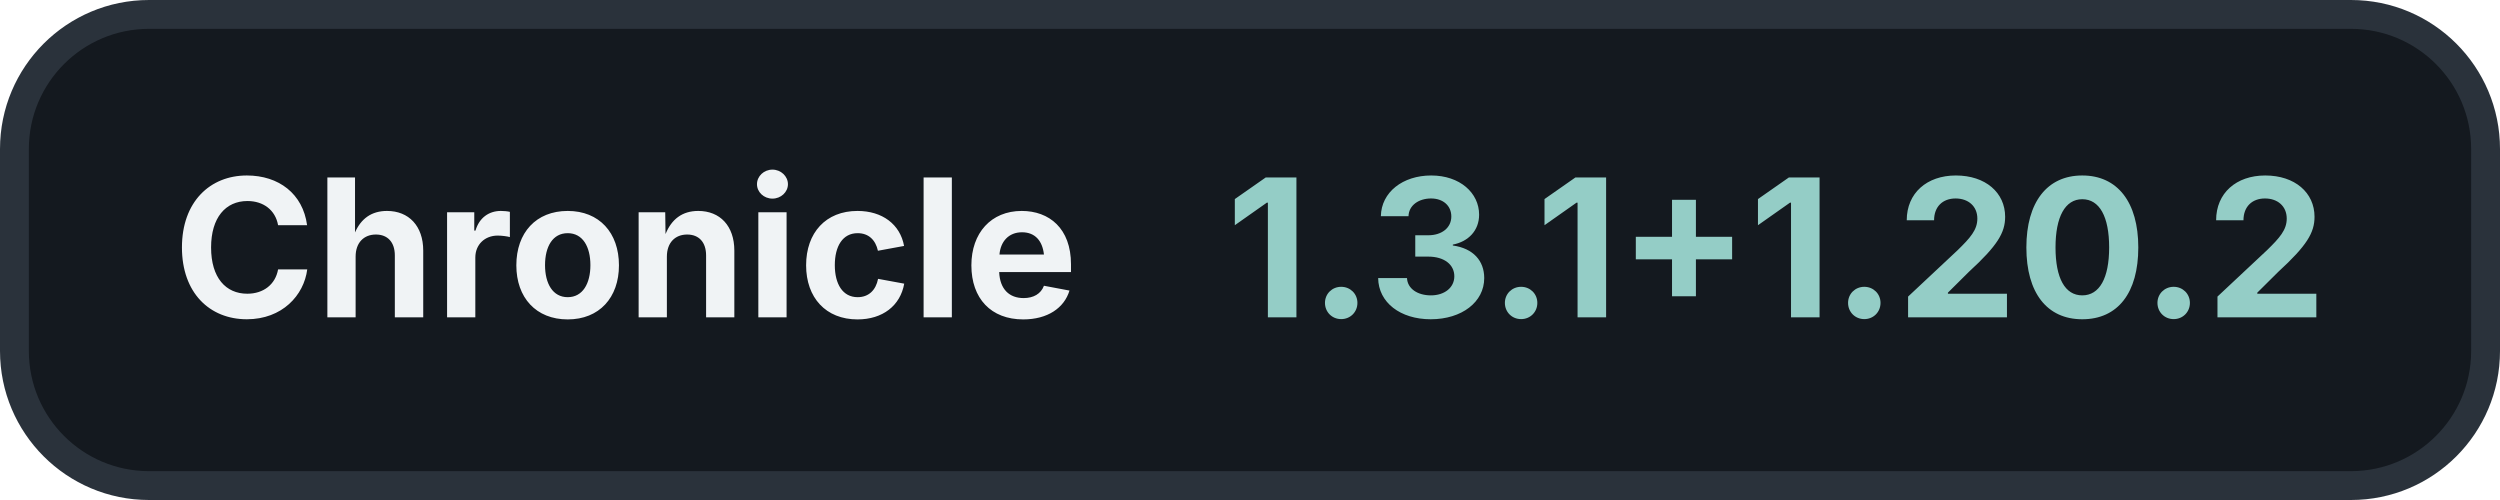
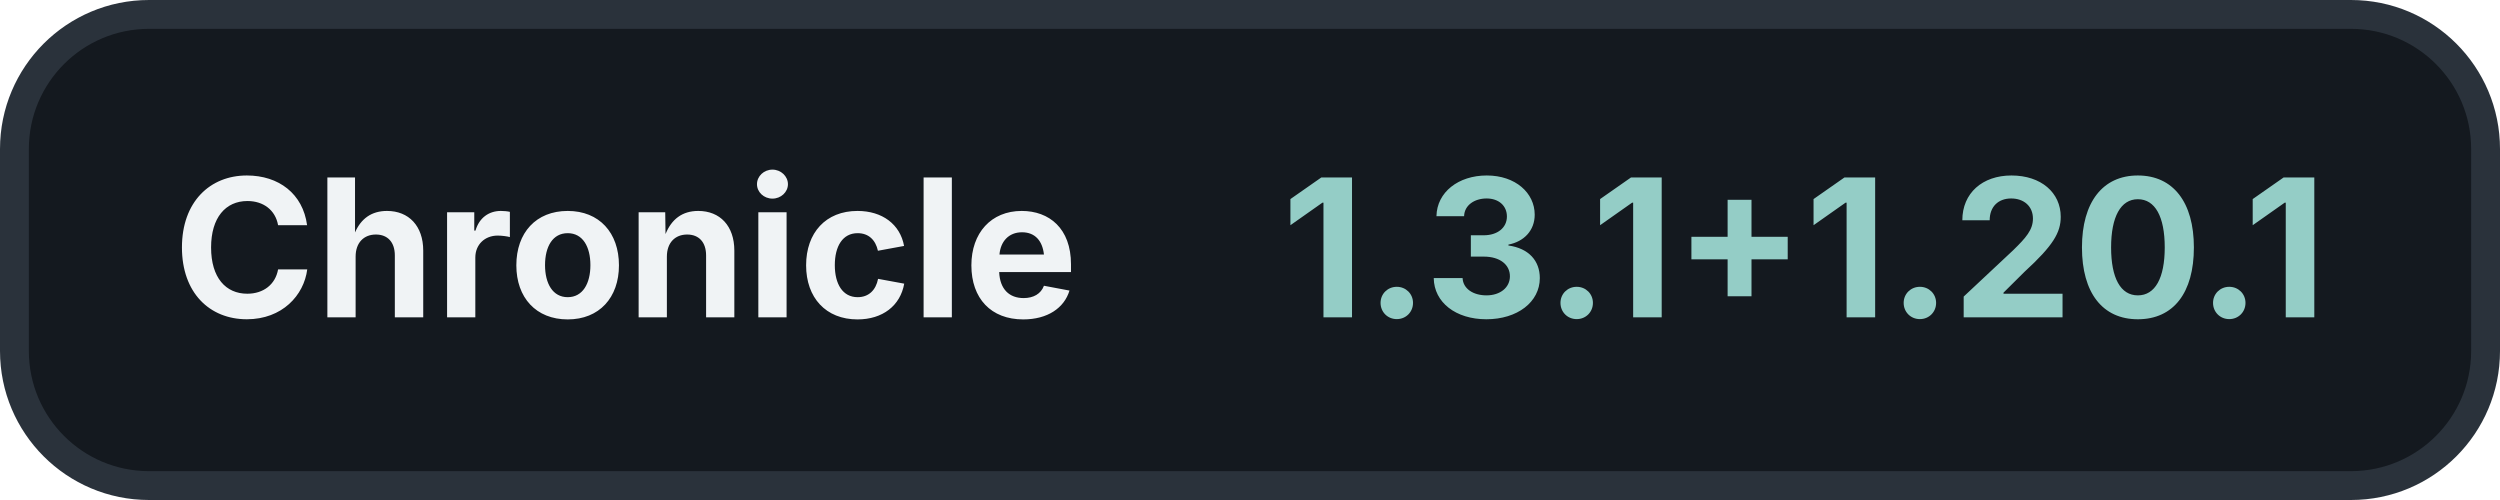
<svg xmlns="http://www.w3.org/2000/svg" width="260" height="52" viewBox="0 0 260 52">
  <rect x="1.5" y="1.5" width="257" height="49" rx="14" fill="#14191F" stroke="#2A323B" stroke-width="3" />
  <text x="18" y="33" fill="#F0F3F5" font-family="Inter, -apple-system, BlinkMacSystemFont, 'Segoe UI', sans-serif" font-size="20" font-weight="700">Chronicle</text>
-   <text x="242" y="33" fill="#94CDC6" font-family="Inter, -apple-system, BlinkMacSystemFont, 'Segoe UI', sans-serif" font-size="20" font-weight="700" text-anchor="end">1.3.1+1.20.2</text>
+   <text x="242" y="33" fill="#94CDC6" font-family="Inter, -apple-system, BlinkMacSystemFont, 'Segoe UI', sans-serif" font-size="20" font-weight="700" text-anchor="end">1.3.1+1.20.1</text>
</svg>
